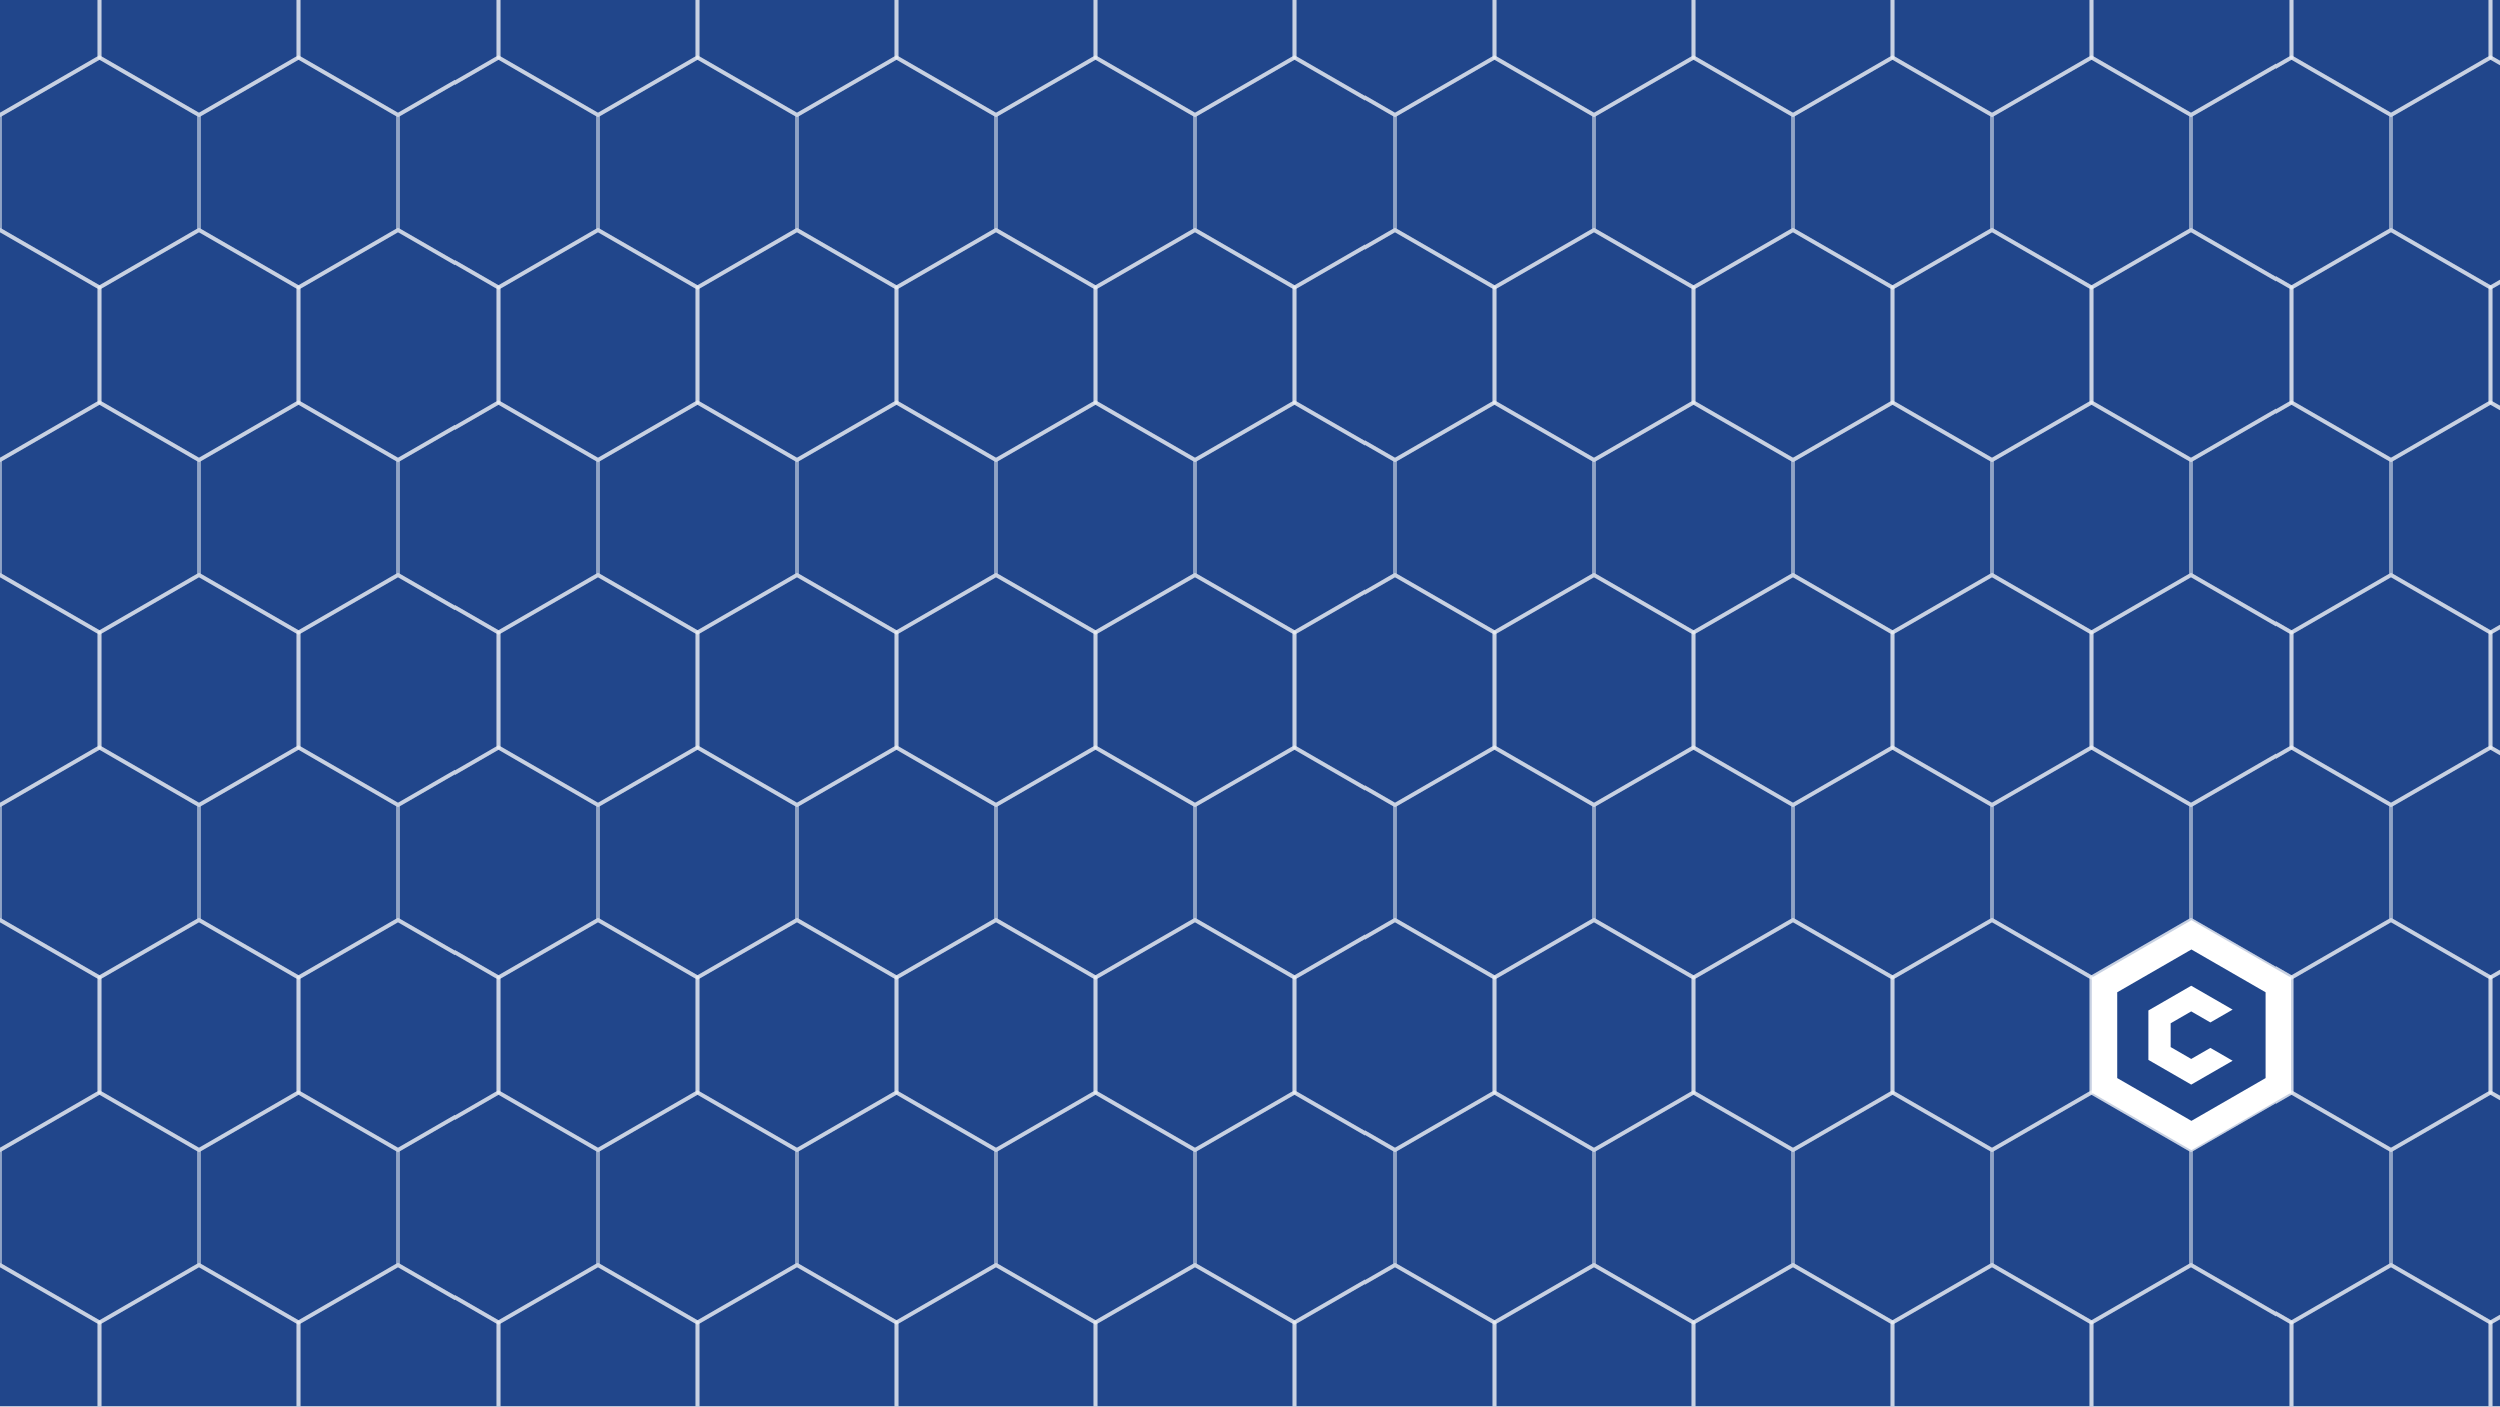
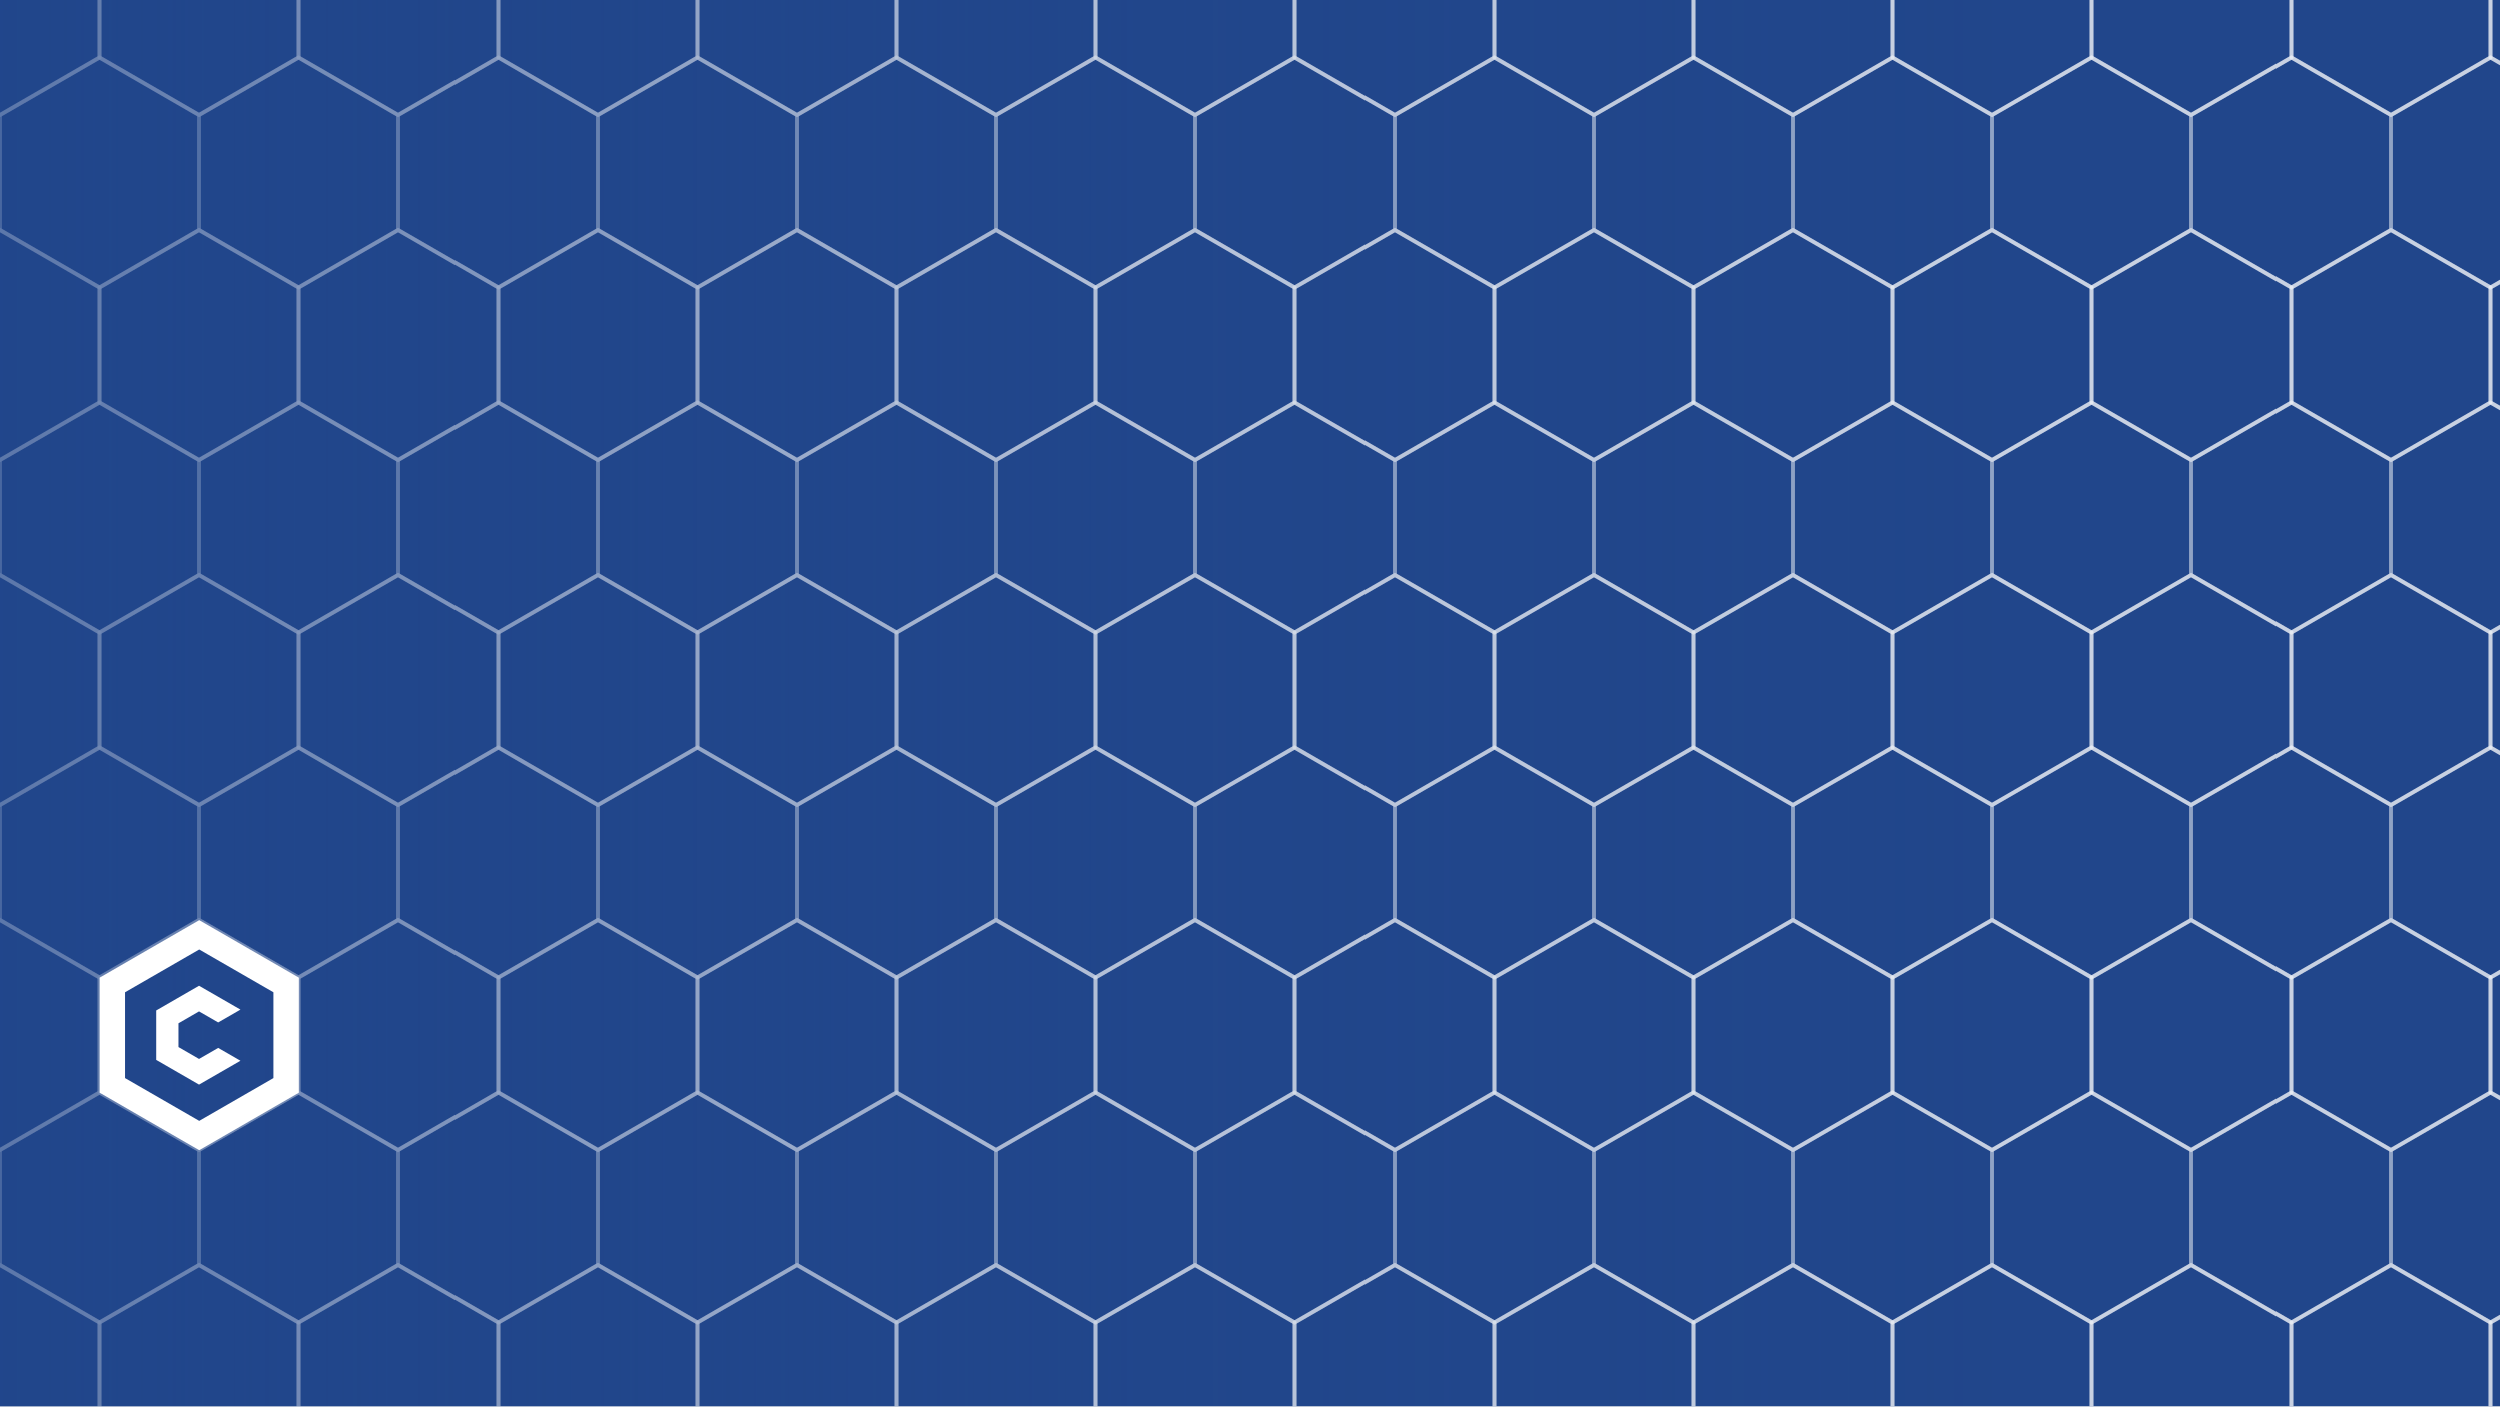
- <svg xmlns="http://www.w3.org/2000/svg" viewBox="0 0 1280 720" preserveAspectRatio="none" width="1280" height="720" role="img" aria-label="Honeycomb slide background, white Conduction C cell">
+ <svg xmlns="http://www.w3.org/2000/svg" viewBox="0 0 1280 720" preserveAspectRatio="none" width="1280" height="720" role="img" aria-label="Honeycomb slide background, white Conduction C cell bottom-left">
  <defs>
    <polygon id="hx" points="0,-58.89 51,-29.445 51,29.445 0,58.89 -51,29.445 -51,-29.445" />
    <pattern id="mesh" x="0" y="0" width="102" height="176.67" patternUnits="userSpaceOnUse">
      <g fill="none" stroke="#FFFFFF" stroke-width="2" stroke-opacity="0.5">
        <use href="#hx" x="0" y="0" />
        <use href="#hx" x="102" y="0" />
        <use href="#hx" x="51" y="88.335" />
        <use href="#hx" x="0" y="176.67" />
        <use href="#hx" x="102" y="176.67" />
      </g>
    </pattern>
+     <linearGradient id="fade" x1="0" y1="0" x2="1" y2="0">
+       <stop offset="0" stop-color="#21468B" stop-opacity="0.65" />
+       <stop offset="0.45" stop-color="#21468B" stop-opacity="0.12" />
+       <stop offset="0.8" stop-color="#21468B" stop-opacity="0" />
+     </linearGradient>
  </defs>
  <rect width="1280" height="720" fill="#21468B" />
  <rect width="1280" height="720" fill="url(#mesh)" />
-   <g transform="translate(1122,530.01)">
+   <rect width="1280" height="720" fill="url(#fade)" />
+   <g transform="translate(102,530.01)">
    <path fill="#FFFFFF" fill-rule="evenodd" transform="scale(0.5889)" d="M0,-100 L86.6,-50 L86.6,50 L0,100 L-86.6,50 L-86.6,-50 Z M0,-74.5 L64.5,-37.3 L64.5,37.3 L0,74.5 L-64.5,37.3 L-64.5,-37.3 Z" />
    <g transform="scale(0.483)">
      <polygon fill="#FFFFFF" points="-0.2,-25.2 20.1,-13.5 43.7,-27.1 -0.2,-52.4 -45.6,-26.2 -45.6,26.2 -0.2,52.4 43.7,27.1 20.1,13.5 -0.2,25.2 -22,12.6 -22,-12.6" />
    </g>
  </g>
</svg>
